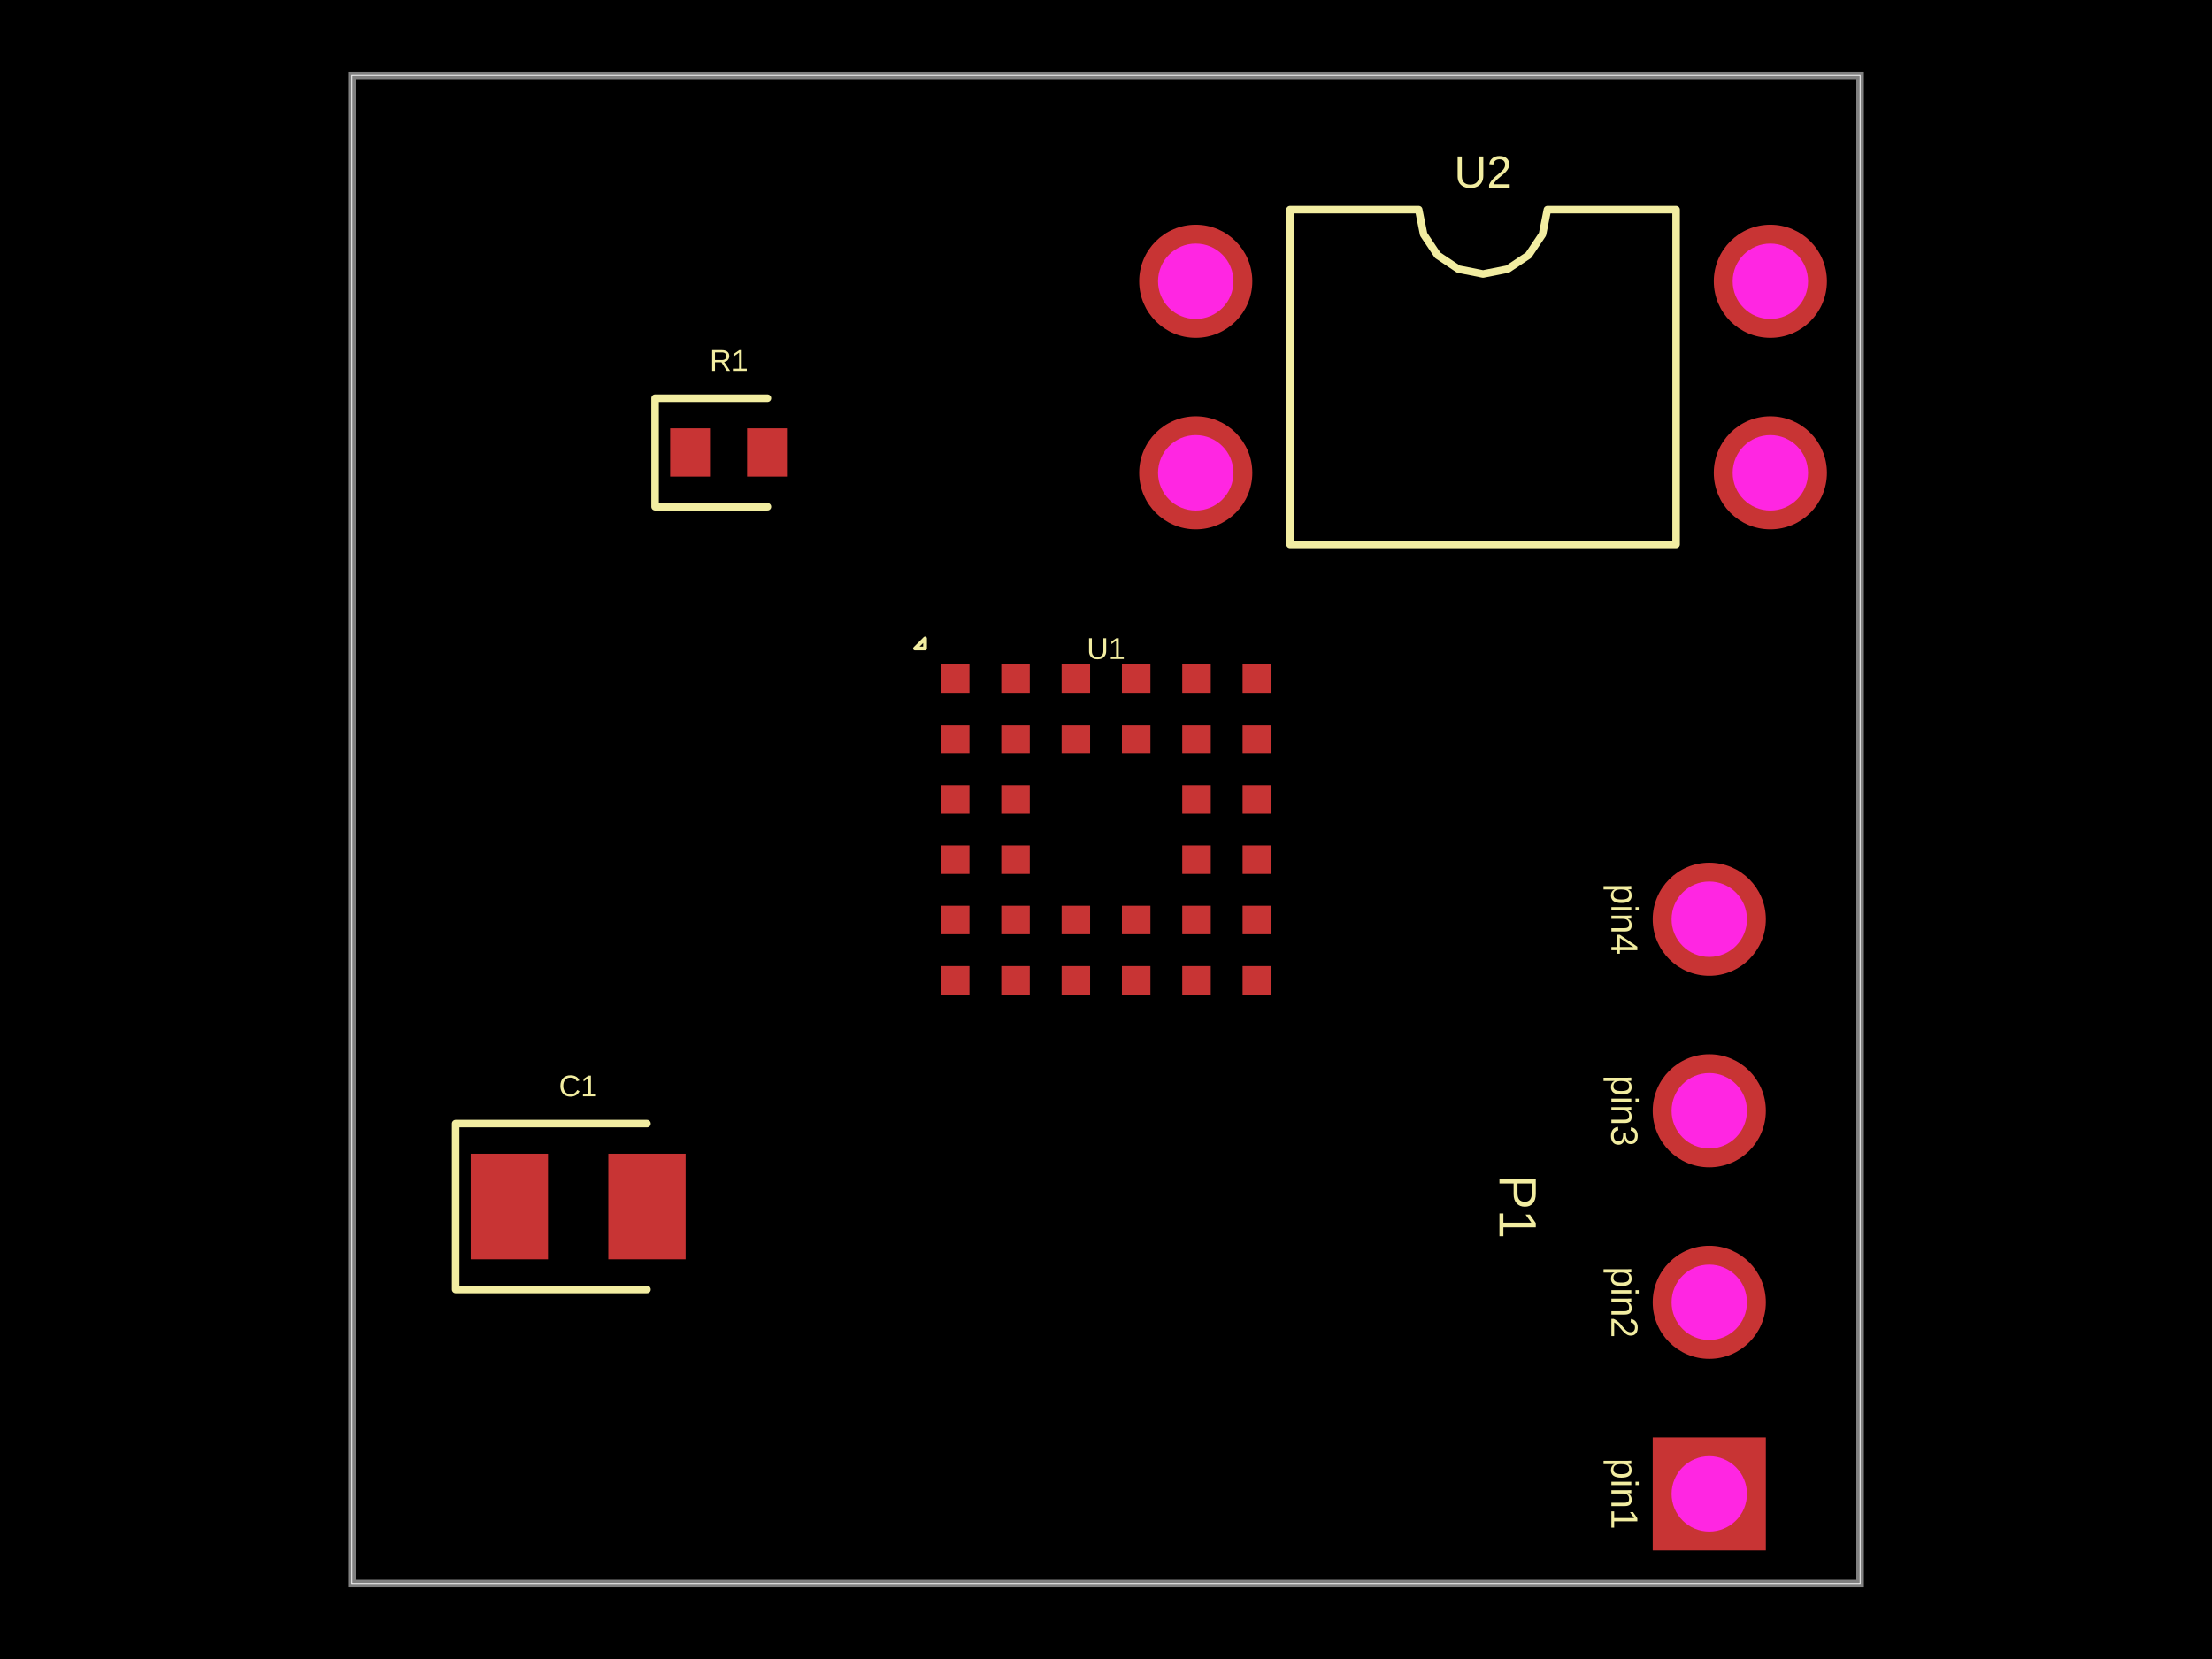
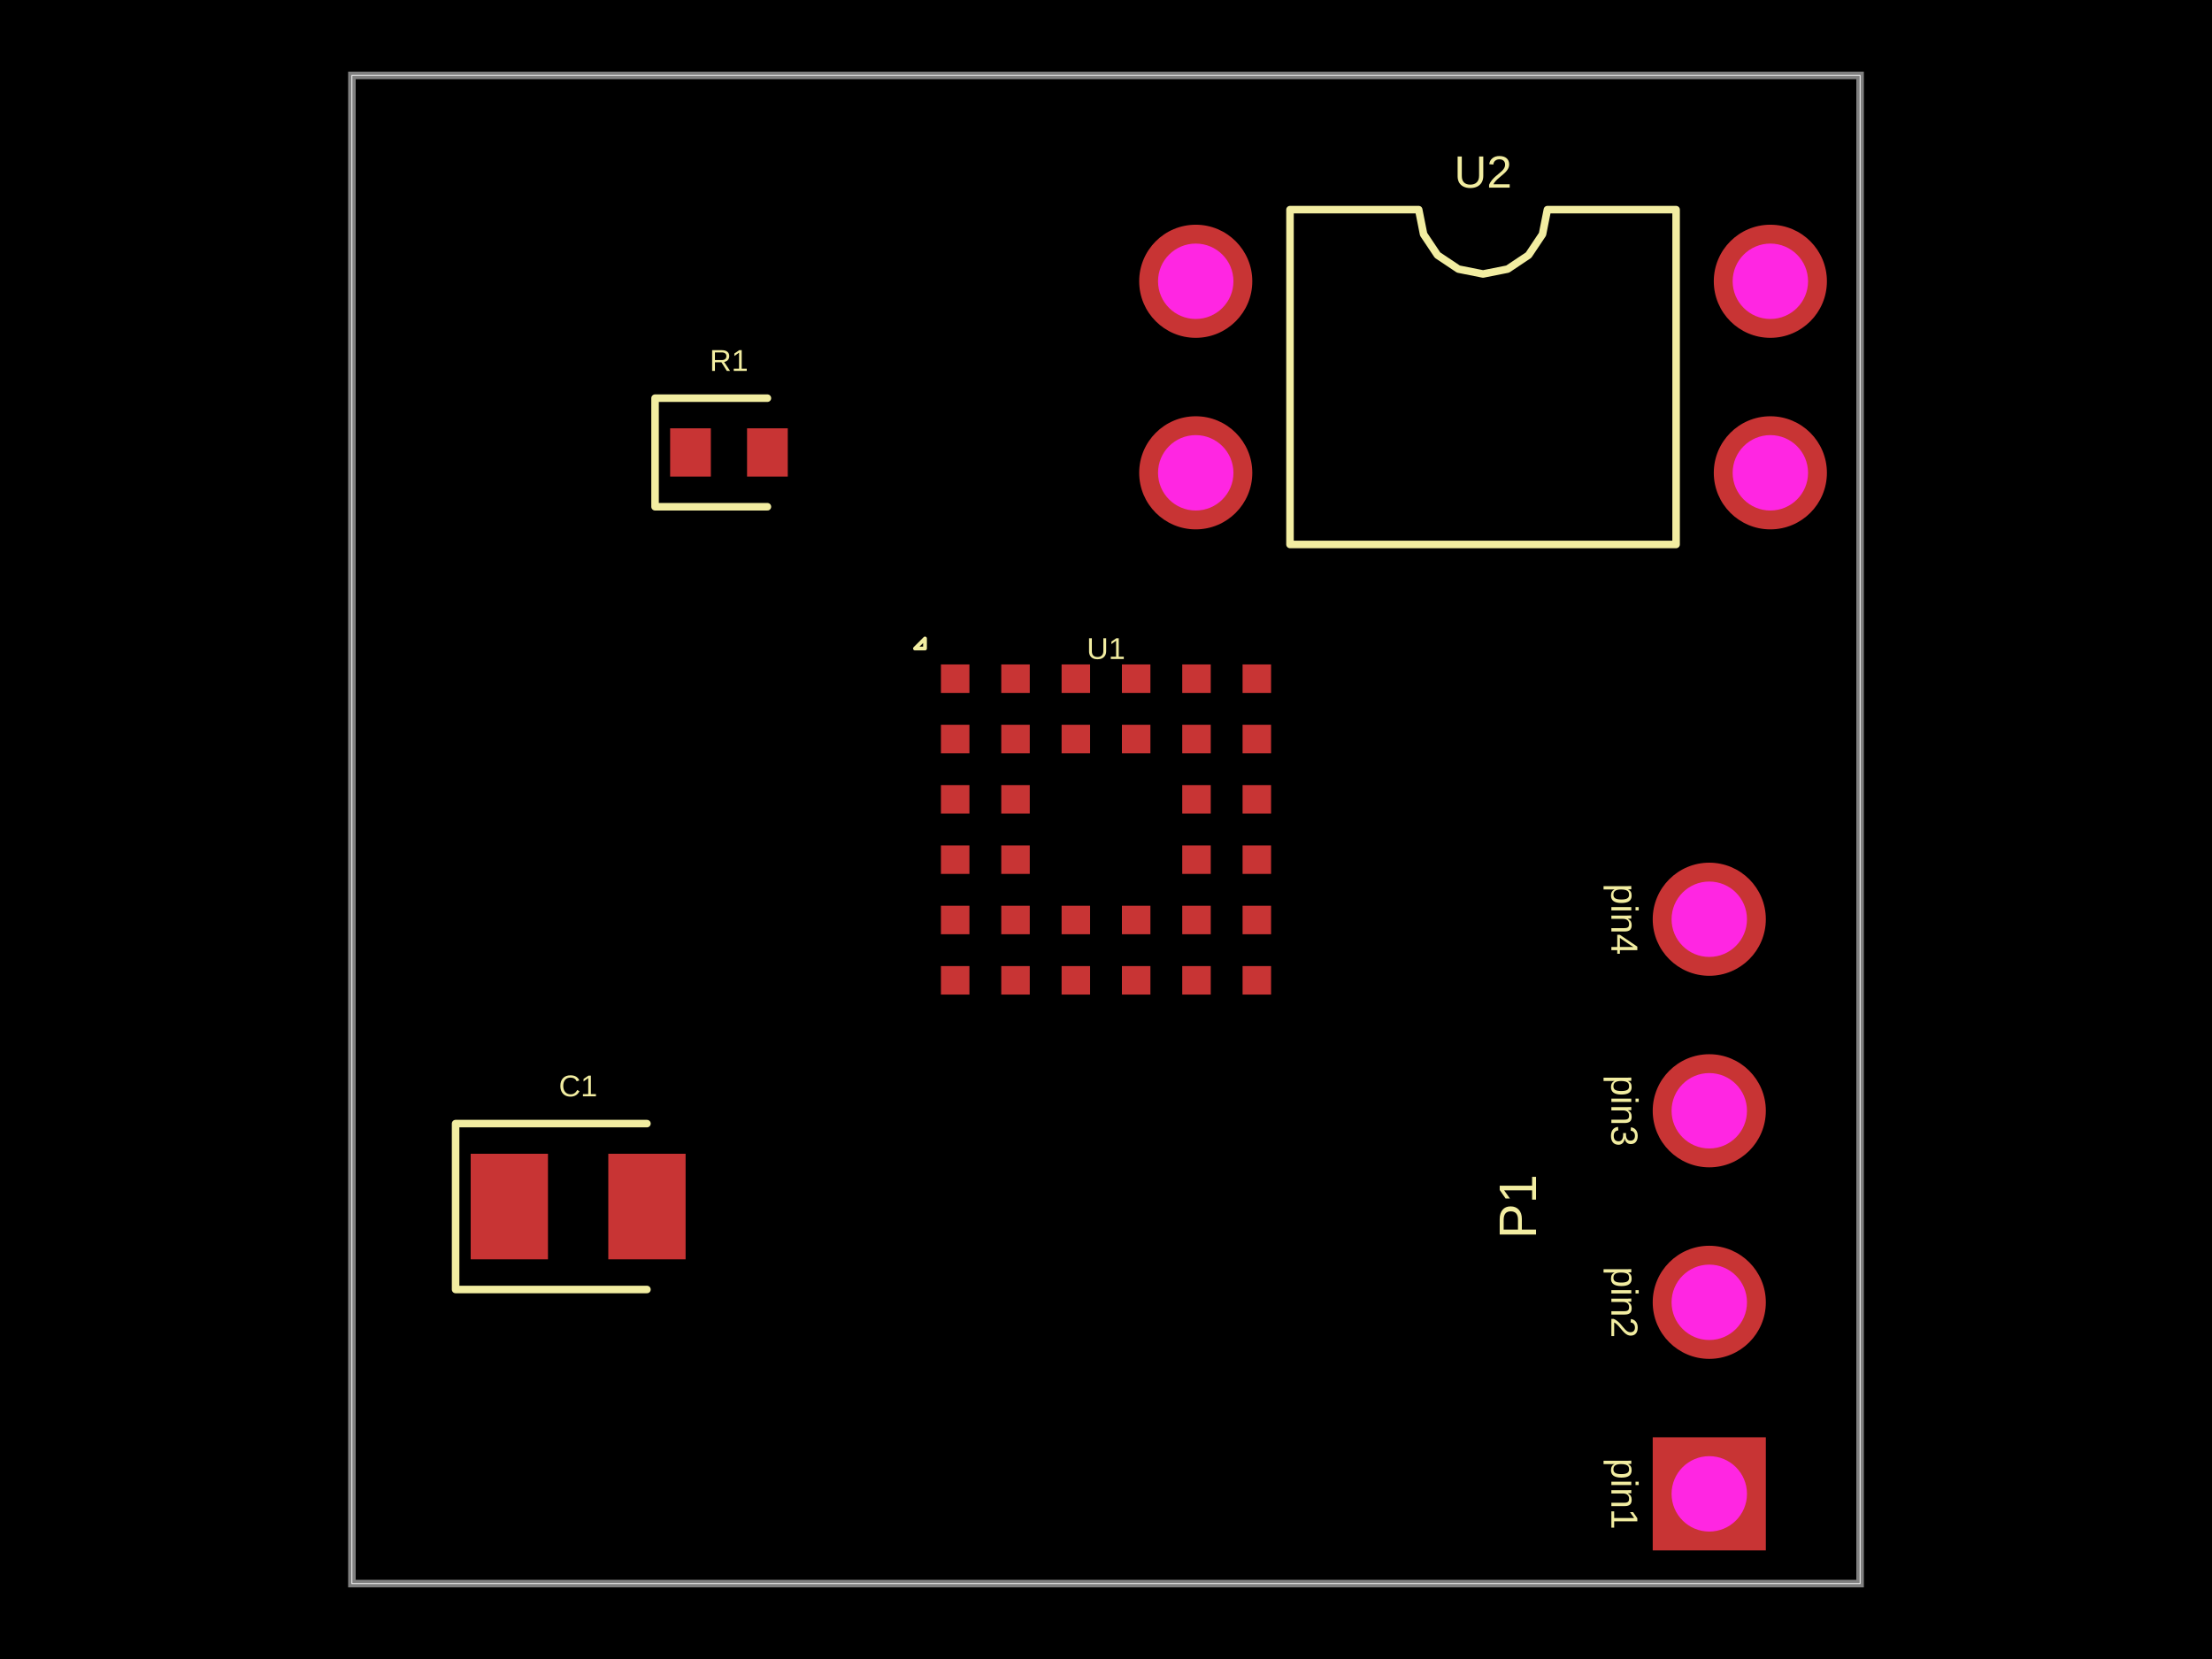
<svg xmlns="http://www.w3.org/2000/svg" width="800" height="600">
  <style />
  <rect class="boundary" x="0" y="0" fill="#000" width="800" height="600" />
  <rect class="pcb-boundary" fill="none" stroke="#fff" stroke-width="0.3" x="127.273" y="27.273" width="545.455" height="545.455" />
  <path class="pcb-board" d="M 127.273 572.727 L 672.727 572.727 L 672.727 27.273 L 127.273 27.273 Z" fill="none" stroke="rgba(255, 255, 255, 0.5)" stroke-width="2.727" />
  <rect class="pcb-pad" fill="rgb(200, 52, 52)" x="340.301" y="349.392" width="10.308" height="10.308" data-layer="top" />
  <rect class="pcb-pad" fill="rgb(200, 52, 52)" x="362.119" y="349.392" width="10.308" height="10.308" data-layer="top" />
  <rect class="pcb-pad" fill="rgb(200, 52, 52)" x="383.937" y="349.392" width="10.308" height="10.308" data-layer="top" />
  <rect class="pcb-pad" fill="rgb(200, 52, 52)" x="405.755" y="349.392" width="10.308" height="10.308" data-layer="top" />
  <rect class="pcb-pad" fill="rgb(200, 52, 52)" x="427.573" y="349.392" width="10.308" height="10.308" data-layer="top" />
  <rect class="pcb-pad" fill="rgb(200, 52, 52)" x="449.392" y="349.392" width="10.308" height="10.308" data-layer="top" />
  <rect class="pcb-pad" fill="rgb(200, 52, 52)" x="340.301" y="327.573" width="10.308" height="10.308" data-layer="top" />
  <rect class="pcb-pad" fill="rgb(200, 52, 52)" x="362.119" y="327.573" width="10.308" height="10.308" data-layer="top" />
  <rect class="pcb-pad" fill="rgb(200, 52, 52)" x="383.937" y="327.573" width="10.308" height="10.308" data-layer="top" />
  <rect class="pcb-pad" fill="rgb(200, 52, 52)" x="405.755" y="327.573" width="10.308" height="10.308" data-layer="top" />
  <rect class="pcb-pad" fill="rgb(200, 52, 52)" x="427.573" y="327.573" width="10.308" height="10.308" data-layer="top" />
  <rect class="pcb-pad" fill="rgb(200, 52, 52)" x="449.392" y="327.573" width="10.308" height="10.308" data-layer="top" />
  <rect class="pcb-pad" fill="rgb(200, 52, 52)" x="340.301" y="305.755" width="10.308" height="10.308" data-layer="top" />
  <rect class="pcb-pad" fill="rgb(200, 52, 52)" x="362.119" y="305.755" width="10.308" height="10.308" data-layer="top" />
  <rect class="pcb-pad" fill="rgb(200, 52, 52)" x="427.573" y="305.755" width="10.308" height="10.308" data-layer="top" />
  <rect class="pcb-pad" fill="rgb(200, 52, 52)" x="449.392" y="305.755" width="10.308" height="10.308" data-layer="top" />
  <rect class="pcb-pad" fill="rgb(200, 52, 52)" x="340.301" y="283.937" width="10.308" height="10.308" data-layer="top" />
  <rect class="pcb-pad" fill="rgb(200, 52, 52)" x="362.119" y="283.937" width="10.308" height="10.308" data-layer="top" />
  <rect class="pcb-pad" fill="rgb(200, 52, 52)" x="427.573" y="283.937" width="10.308" height="10.308" data-layer="top" />
  <rect class="pcb-pad" fill="rgb(200, 52, 52)" x="449.392" y="283.937" width="10.308" height="10.308" data-layer="top" />
  <rect class="pcb-pad" fill="rgb(200, 52, 52)" x="340.301" y="262.119" width="10.308" height="10.308" data-layer="top" />
  <rect class="pcb-pad" fill="rgb(200, 52, 52)" x="362.119" y="262.119" width="10.308" height="10.308" data-layer="top" />
  <rect class="pcb-pad" fill="rgb(200, 52, 52)" x="383.937" y="262.119" width="10.308" height="10.308" data-layer="top" />
  <rect class="pcb-pad" fill="rgb(200, 52, 52)" x="405.755" y="262.119" width="10.308" height="10.308" data-layer="top" />
  <rect class="pcb-pad" fill="rgb(200, 52, 52)" x="427.573" y="262.119" width="10.308" height="10.308" data-layer="top" />
  <rect class="pcb-pad" fill="rgb(200, 52, 52)" x="449.392" y="262.119" width="10.308" height="10.308" data-layer="top" />
  <rect class="pcb-pad" fill="rgb(200, 52, 52)" x="340.301" y="240.301" width="10.308" height="10.308" data-layer="top" />
  <rect class="pcb-pad" fill="rgb(200, 52, 52)" x="362.119" y="240.301" width="10.308" height="10.308" data-layer="top" />
  <rect class="pcb-pad" fill="rgb(200, 52, 52)" x="383.937" y="240.301" width="10.308" height="10.308" data-layer="top" />
  <rect class="pcb-pad" fill="rgb(200, 52, 52)" x="405.755" y="240.301" width="10.308" height="10.308" data-layer="top" />
  <rect class="pcb-pad" fill="rgb(200, 52, 52)" x="427.573" y="240.301" width="10.308" height="10.308" data-layer="top" />
  <rect class="pcb-pad" fill="rgb(200, 52, 52)" x="449.392" y="240.301" width="10.308" height="10.308" data-layer="top" />
  <rect class="pcb-pad" fill="rgb(200, 52, 52)" x="242.364" y="154.909" width="14.727" height="17.455" data-layer="top" />
  <rect class="pcb-pad" fill="rgb(200, 52, 52)" x="270.182" y="154.909" width="14.727" height="17.455" data-layer="top" />
  <rect class="pcb-pad" fill="rgb(200, 52, 52)" x="170.227" y="417.273" width="27.955" height="38.182" data-layer="top" />
  <rect class="pcb-pad" fill="rgb(200, 52, 52)" x="220" y="417.273" width="27.955" height="38.182" data-layer="top" />
  <path class="pcb-silkscreen pcb-silkscreen-top" d="M 334.545 234.545 L 334.545 230.909 L 330.909 234.545 L 334.545 234.545 Z" fill="none" stroke="#f2eda1" stroke-width="1.364" stroke-linecap="round" stroke-linejoin="round" data-pcb-component-id="pcb_component_0" data-pcb-silkscreen-path-id="pcb_silkscreen_path_0" />
  <path class="pcb-silkscreen pcb-silkscreen-top" d="M 277.545 144 L 236.909 144 L 236.909 183.273 L 277.545 183.273" fill="none" stroke="#f2eda1" stroke-width="2.727" stroke-linecap="round" stroke-linejoin="round" data-pcb-component-id="pcb_component_1" data-pcb-silkscreen-path-id="pcb_silkscreen_path_1" />
  <path class="pcb-silkscreen pcb-silkscreen-top" d="M 466.545 196.909 L 466.545 75.818 L 513.091 75.818 L 514.862 84.724 L 519.907 92.274 L 527.458 97.319 L 536.364 99.091 L 545.27 97.319 L 552.82 92.274 L 557.865 84.724 L 559.636 75.818 L 606.182 75.818 L 606.182 196.909 L 466.545 196.909 Z" fill="none" stroke="#f2eda1" stroke-width="2.727" stroke-linecap="round" stroke-linejoin="round" data-pcb-component-id="pcb_component_2" data-pcb-silkscreen-path-id="pcb_silkscreen_path_2" />
  <path class="pcb-silkscreen pcb-silkscreen-top" d="M 233.977 406.364 L 164.773 406.364 L 164.773 466.364 L 233.977 466.364" fill="none" stroke="#f2eda1" stroke-width="2.727" stroke-linecap="round" stroke-linejoin="round" data-pcb-component-id="pcb_component_4" data-pcb-silkscreen-path-id="pcb_silkscreen_path_3" />
  <text x="0" y="0" dx="0" dy="0" fill="#f2eda1" font-family="Arial, sans-serif" font-size="10.909" text-anchor="middle" dominant-baseline="central" transform="matrix(1,0,0,1,400,234.5455)" class="pcb-silkscreen-text pcb-silkscreen-top" data-pcb-silkscreen-text-id="pcb_component_0" stroke="none">U1</text>
  <text x="0" y="0" dx="0" dy="0" fill="#f2eda1" font-family="Arial, sans-serif" font-size="10.909" text-anchor="middle" dominant-baseline="central" transform="matrix(1,0,0,1,263.6364,130.3636)" class="pcb-silkscreen-text pcb-silkscreen-top" data-pcb-silkscreen-text-id="pcb_component_1" stroke="none">R1</text>
  <text x="0" y="0" dx="0" dy="0" fill="#f2eda1" font-family="Arial, sans-serif" font-size="16.364" text-anchor="middle" dominant-baseline="central" transform="matrix(1,0,0,1,536.3636,62.18182)" class="pcb-silkscreen-text pcb-silkscreen-top" data-pcb-silkscreen-text-id="pcb_component_2" stroke="none">U2</text>
  <text x="0" y="0" dx="0" dy="0" fill="#f2eda1" font-family="Arial, sans-serif" font-size="13.636" text-anchor="middle" dominant-baseline="central" transform="matrix(-1.8369701987210297e-16,1,-1,-1.8369701987210297e-16,587.5,540.2727)" class="pcb-silkscreen-text pcb-silkscreen-top" data-pcb-silkscreen-text-id="pcb_component_3" stroke="none">pin1</text>
  <text x="0" y="0" dx="0" dy="0" fill="#f2eda1" font-family="Arial, sans-serif" font-size="13.636" text-anchor="middle" dominant-baseline="central" transform="matrix(-1.8369701987210297e-16,1,-1,-1.8369701987210297e-16,587.5,471)" class="pcb-silkscreen-text pcb-silkscreen-top" data-pcb-silkscreen-text-id="pcb_component_3" stroke="none">pin2</text>
  <text x="0" y="0" dx="0" dy="0" fill="#f2eda1" font-family="Arial, sans-serif" font-size="13.636" text-anchor="middle" dominant-baseline="central" transform="matrix(-1.8369701987210297e-16,1,-1,-1.8369701987210297e-16,587.5,401.7273)" class="pcb-silkscreen-text pcb-silkscreen-top" data-pcb-silkscreen-text-id="pcb_component_3" stroke="none">pin3</text>
  <text x="0" y="0" dx="0" dy="0" fill="#f2eda1" font-family="Arial, sans-serif" font-size="13.636" text-anchor="middle" dominant-baseline="central" transform="matrix(-1.8369701987210297e-16,1,-1,-1.8369701987210297e-16,587.5,332.4545)" class="pcb-silkscreen-text pcb-silkscreen-top" data-pcb-silkscreen-text-id="pcb_component_3" stroke="none">pin4</text>
-   <text x="0" y="0" dx="0" dy="0" fill="#f2eda1" font-family="Arial, sans-serif" font-size="19.091" text-anchor="middle" dominant-baseline="central" transform="matrix(-1.8369701987210297e-16,1,-1,-1.8369701987210297e-16,548.9091,436.3636)" class="pcb-silkscreen-text pcb-silkscreen-top" data-pcb-silkscreen-text-id="pcb_component_3" stroke="none">P1</text>
+   <text x="0" y="0" dx="0" dy="0" fill="#f2eda1" font-family="Arial, sans-serif" font-size="19.091" text-anchor="middle" dominant-baseline="central" transform="matrix(6.123233995736766e-17,-1,1,6.123233995736766e-17,548.9091,436.3636)" class="pcb-silkscreen-text pcb-silkscreen-top" data-pcb-silkscreen-text-id="pcb_component_3" stroke="none">P1</text>
  <text x="0" y="0" dx="0" dy="0" fill="#f2eda1" font-family="Arial, sans-serif" font-size="10.909" text-anchor="middle" dominant-baseline="central" transform="matrix(1,0,0,1,209.0909,392.7273)" class="pcb-silkscreen-text pcb-silkscreen-top" data-pcb-silkscreen-text-id="pcb_component_4" stroke="none">C1</text>
  <g>
    <circle class="pcb-hole-outer" fill="rgb(200, 52, 52)" cx="432.455" cy="101.727" r="20.455" />
    <circle class="pcb-hole-inner" fill="#FF26E2" cx="432.455" cy="101.727" r="13.636" />
  </g>
  <g>
    <circle class="pcb-hole-outer" fill="rgb(200, 52, 52)" cx="432.455" cy="171" r="20.455" />
    <circle class="pcb-hole-inner" fill="#FF26E2" cx="432.455" cy="171" r="13.636" />
  </g>
  <g>
    <circle class="pcb-hole-outer" fill="rgb(200, 52, 52)" cx="640.273" cy="171" r="20.455" />
    <circle class="pcb-hole-inner" fill="#FF26E2" cx="640.273" cy="171" r="13.636" />
  </g>
  <g>
    <circle class="pcb-hole-outer" fill="rgb(200, 52, 52)" cx="640.273" cy="101.727" r="20.455" />
    <circle class="pcb-hole-inner" fill="#FF26E2" cx="640.273" cy="101.727" r="13.636" />
  </g>
  <g>
    <rect class="pcb-hole-outer-pad" fill="rgb(200, 52, 52)" x="597.727" y="519.818" width="40.909" height="40.909" />
    <circle class="pcb-hole-inner" fill="#FF26E2" cx="618.182" cy="540.273" r="13.636" />
  </g>
  <g>
    <circle class="pcb-hole-outer" fill="rgb(200, 52, 52)" cx="618.182" cy="471" r="20.455" />
    <circle class="pcb-hole-inner" fill="#FF26E2" cx="618.182" cy="471" r="13.636" />
  </g>
  <g>
    <circle class="pcb-hole-outer" fill="rgb(200, 52, 52)" cx="618.182" cy="401.727" r="20.455" />
    <circle class="pcb-hole-inner" fill="#FF26E2" cx="618.182" cy="401.727" r="13.636" />
  </g>
  <g>
    <circle class="pcb-hole-outer" fill="rgb(200, 52, 52)" cx="618.182" cy="332.455" r="20.455" />
    <circle class="pcb-hole-inner" fill="#FF26E2" cx="618.182" cy="332.455" r="13.636" />
  </g>
</svg>
